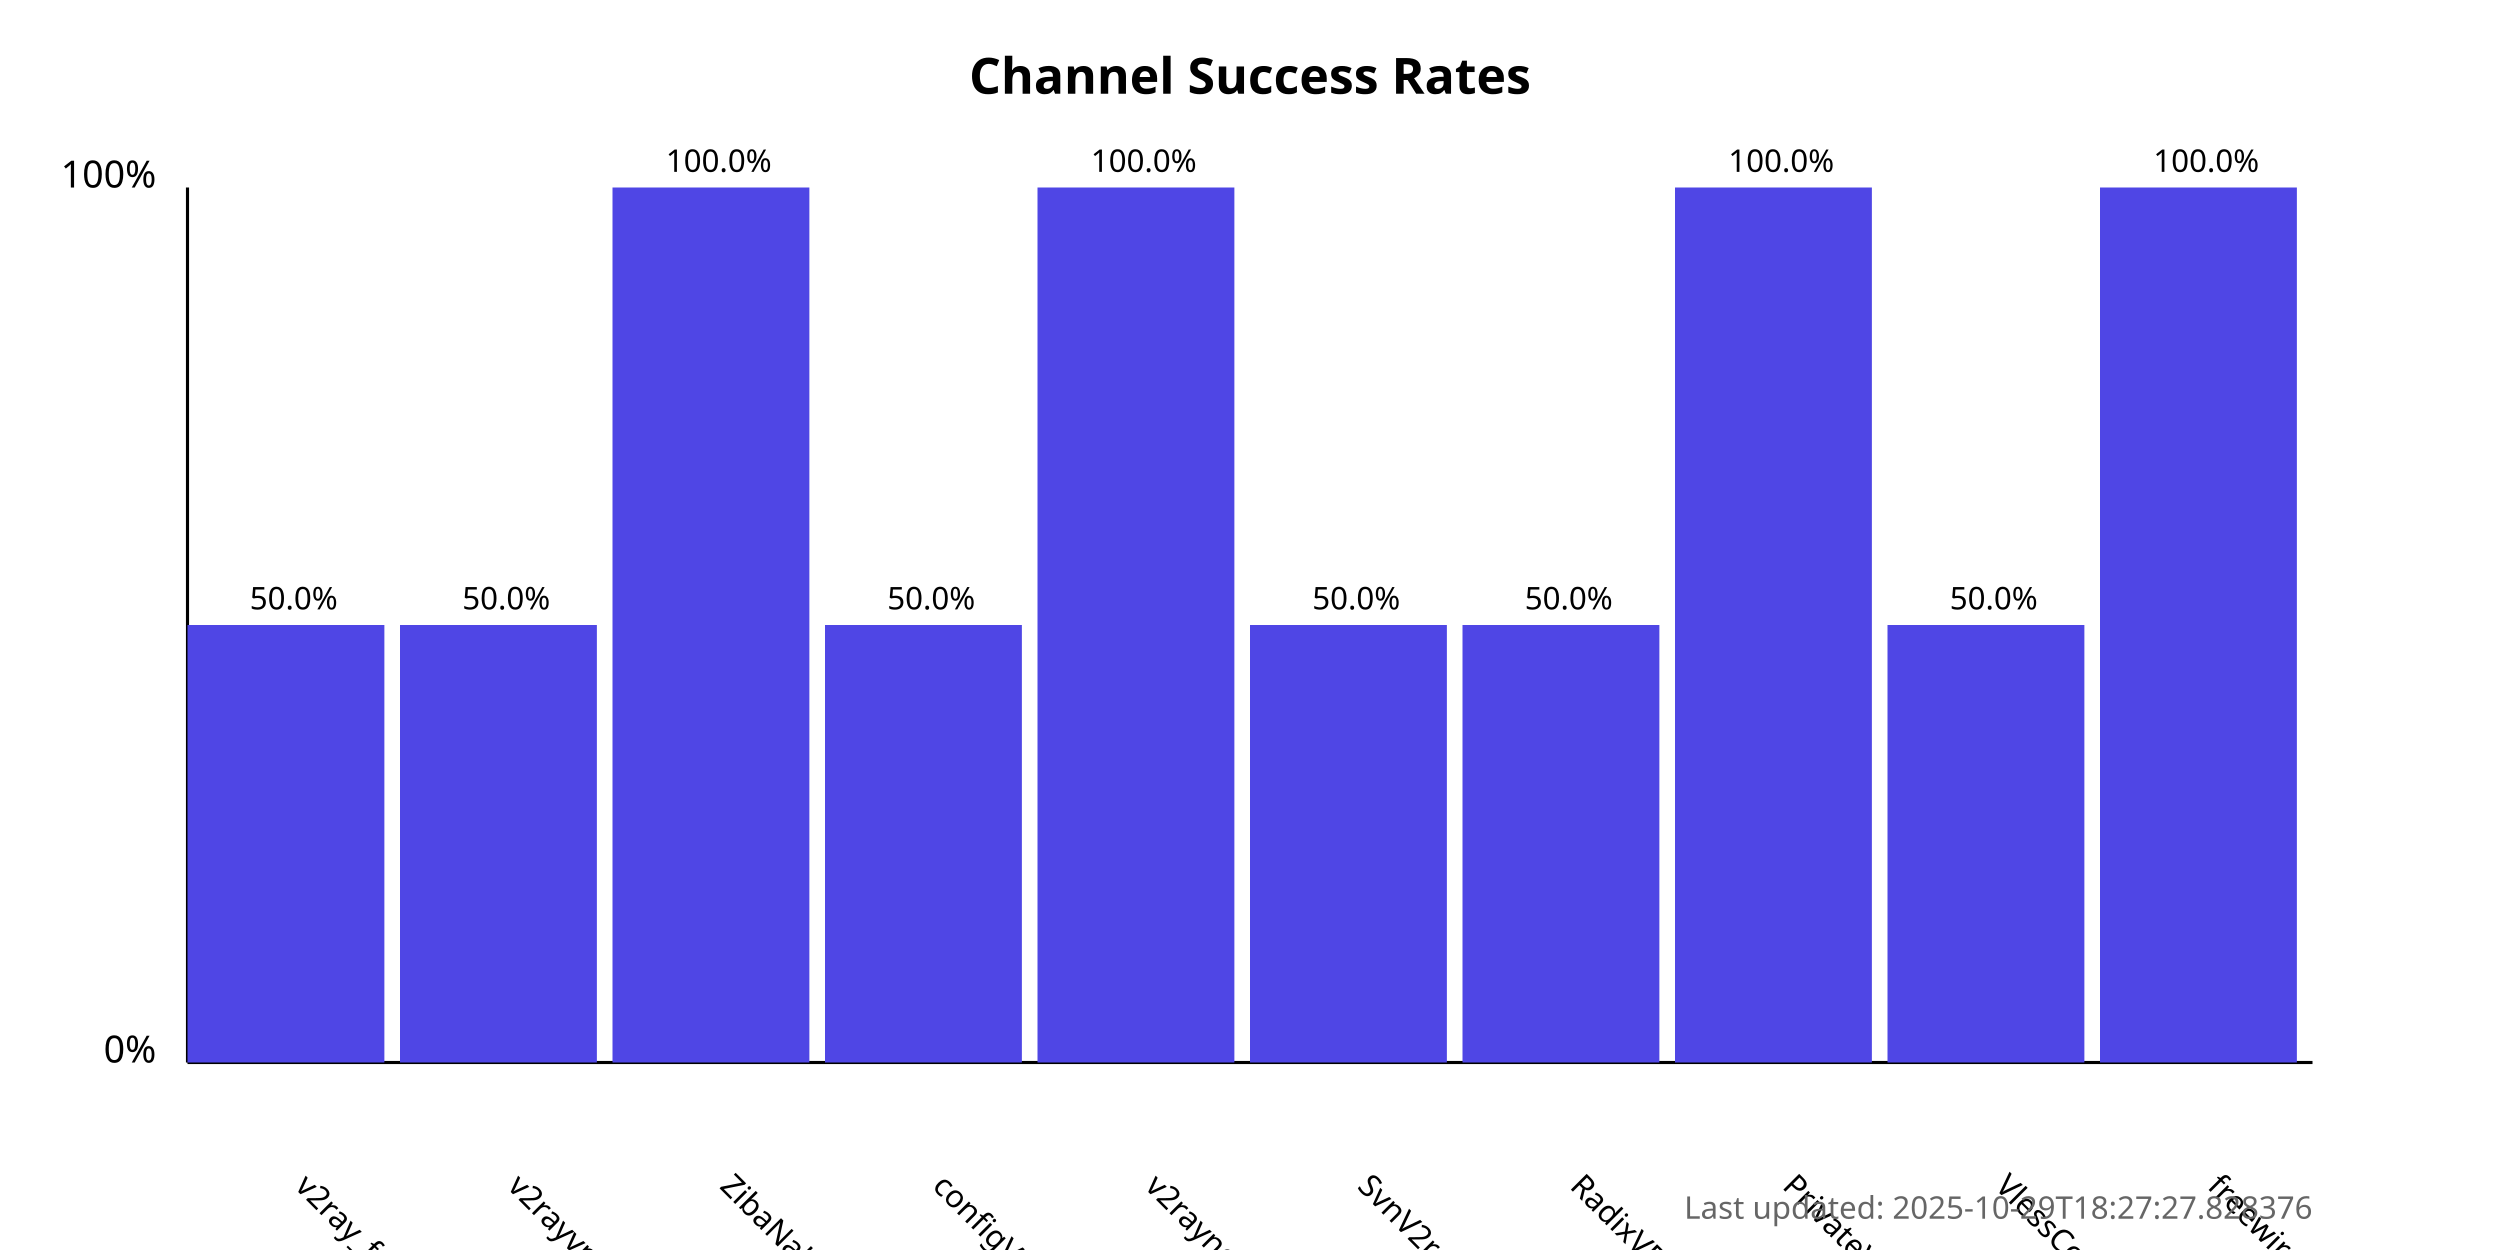
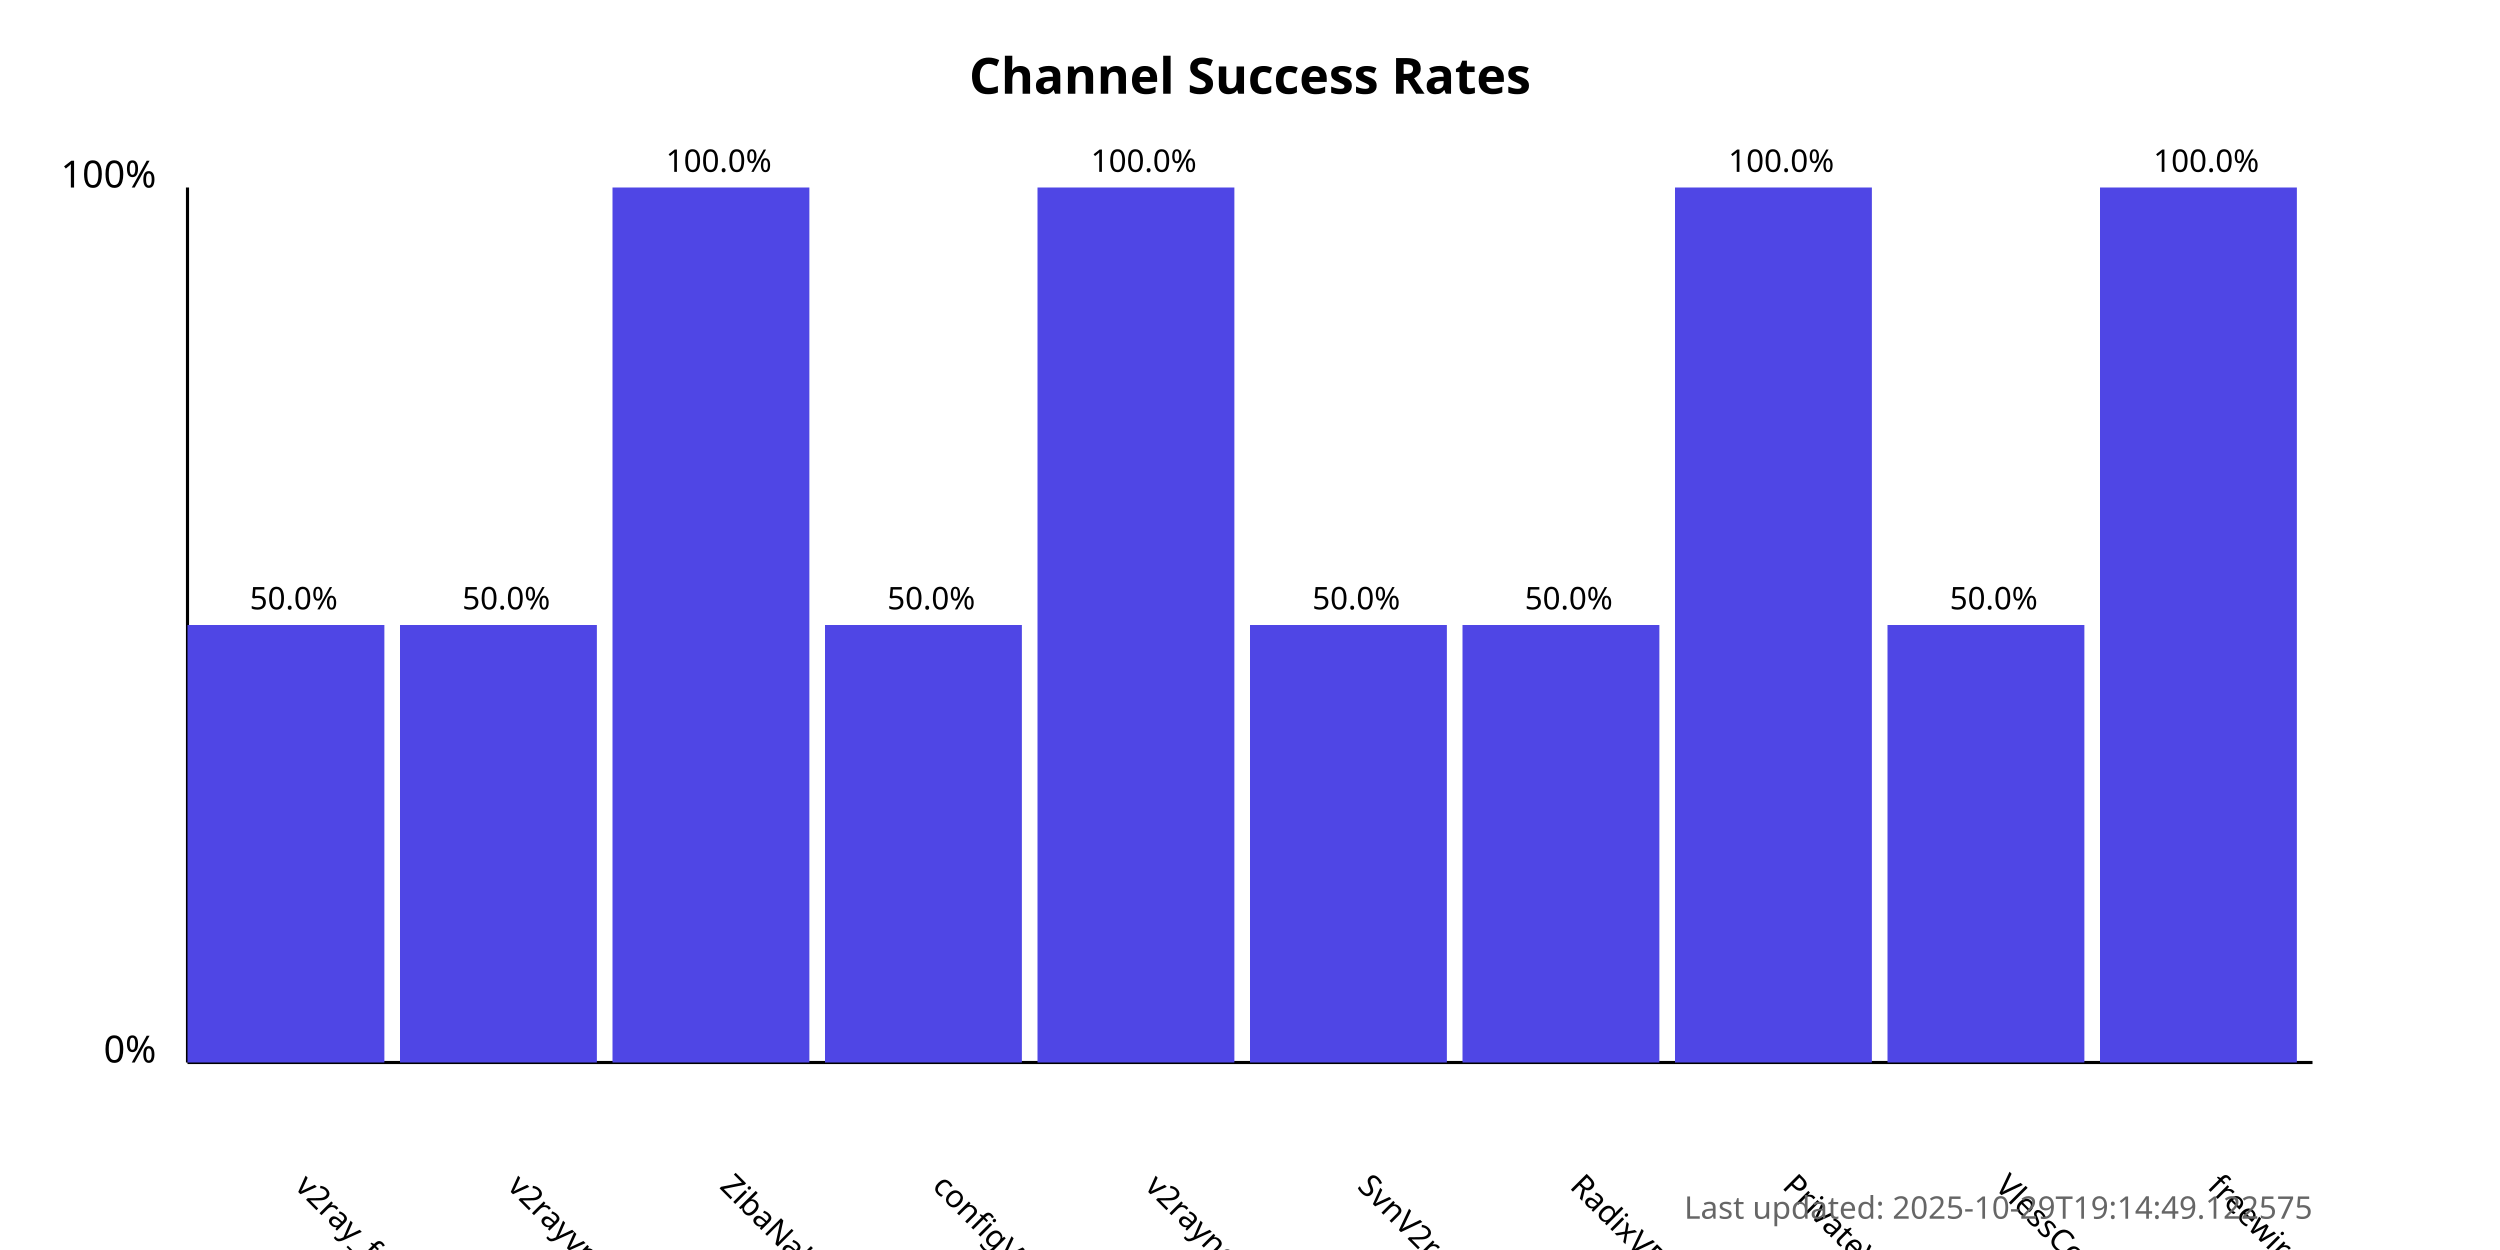
<svg xmlns="http://www.w3.org/2000/svg" width="800" height="400">
  <style>
            .chart-title { font: bold 16px sans-serif; }
            .axis-label { font: 12px sans-serif; }
            .tick-label { font: 10px sans-serif; }
            .bar { fill: #4f46e5; }
            .bar:hover { fill: #6366f1; }
            .timestamp { font: 10px sans-serif; fill: #666; }
        </style>
  <text x="400.0" y="30" text-anchor="middle" class="chart-title">
            Channel Success Rates
        </text>
  <line x1="60" y1="340" x2="60" y2="60" stroke="black" stroke-width="1" />
  <line x1="60" y1="340" x2="740" y2="340" stroke="black" stroke-width="1" />
  <text x="50" y="340" text-anchor="end" class="axis-label">0%</text>
  <text x="50" y="60" text-anchor="end" class="axis-label">100%</text>
  <g>
    <rect x="60" y="200.0" width="63.0" height="140.0" class="bar" />
    <text x="94.0" y="380" transform="rotate(45, 94.0, 380)" text-anchor="start" class="tick-label">
                v2ray_free_conf
            </text>
    <text x="94.0" y="195.0" text-anchor="middle" class="tick-label">
                50.0%
            </text>
  </g>
  <g>
    <rect x="128.0" y="200.0" width="63.0" height="140.0" class="bar" />
    <text x="162.0" y="380" transform="rotate(45, 162.0, 380)" text-anchor="start" class="tick-label">
                v2rayvpno
            </text>
    <text x="162.0" y="195.0" text-anchor="middle" class="tick-label">
                50.0%
            </text>
  </g>
  <g>
    <rect x="196.0" y="60.0" width="63.0" height="280.0" class="bar" />
    <text x="230.0" y="380" transform="rotate(45, 230.0, 380)" text-anchor="start" class="tick-label">
                ZibaNabz
            </text>
    <text x="230.0" y="55.0" text-anchor="middle" class="tick-label">
                100.0%
            </text>
  </g>
  <g>
    <rect x="264.0" y="200.0" width="63.0" height="140.0" class="bar" />
    <text x="298.0" y="380" transform="rotate(45, 298.0, 380)" text-anchor="start" class="tick-label">
                configV2rayForFree
            </text>
    <text x="298.0" y="195.0" text-anchor="middle" class="tick-label">
                50.0%
            </text>
  </g>
  <g>
    <rect x="332.0" y="60.0" width="63.0" height="280.0" class="bar" />
    <text x="366.0" y="380" transform="rotate(45, 366.0, 380)" text-anchor="start" class="tick-label">
                v2rayngvpn
            </text>
    <text x="366.0" y="55.0" text-anchor="middle" class="tick-label">
                100.0%
            </text>
  </g>
  <g>
    <rect x="400.0" y="200.0" width="63.0" height="140.0" class="bar" />
    <text x="434.0" y="380" transform="rotate(45, 434.0, 380)" text-anchor="start" class="tick-label">
                SvnV2ray
            </text>
    <text x="434.0" y="195.0" text-anchor="middle" class="tick-label">
                50.0%
            </text>
  </g>
  <g>
    <rect x="468.0" y="200.0" width="63.0" height="140.0" class="bar" />
    <text x="502.0" y="380" transform="rotate(45, 502.0, 380)" text-anchor="start" class="tick-label">
                RadixVPN
            </text>
    <text x="502.0" y="195.0" text-anchor="middle" class="tick-label">
                50.0%
            </text>
  </g>
  <g>
    <rect x="536.0" y="60.0" width="63.0" height="280.0" class="bar" />
    <text x="570.0" y="380" transform="rotate(45, 570.0, 380)" text-anchor="start" class="tick-label">
                PrivateVPNs
            </text>
    <text x="570.0" y="55.0" text-anchor="middle" class="tick-label">
                100.0%
            </text>
  </g>
  <g>
    <rect x="604.0" y="200.0" width="63.0" height="140.0" class="bar" />
    <text x="638.0" y="380" transform="rotate(45, 638.0, 380)" text-anchor="start" class="tick-label">
                VlessConfig
            </text>
    <text x="638.0" y="195.0" text-anchor="middle" class="tick-label">
                50.0%
            </text>
  </g>
  <g>
    <rect x="672.0" y="60.0" width="63.0" height="280.0" class="bar" />
    <text x="706.0" y="380" transform="rotate(45, 706.0, 380)" text-anchor="start" class="tick-label">
                freewireguard
            </text>
    <text x="706.0" y="55.0" text-anchor="middle" class="tick-label">
                100.0%
            </text>
  </g>
  <text x="740" y="390" text-anchor="end" class="timestamp">
-             Last updated: 2025-10-29T18:27:27.828376
+             Last updated: 2025-10-29T19:14:49.122575
        </text>
</svg>
